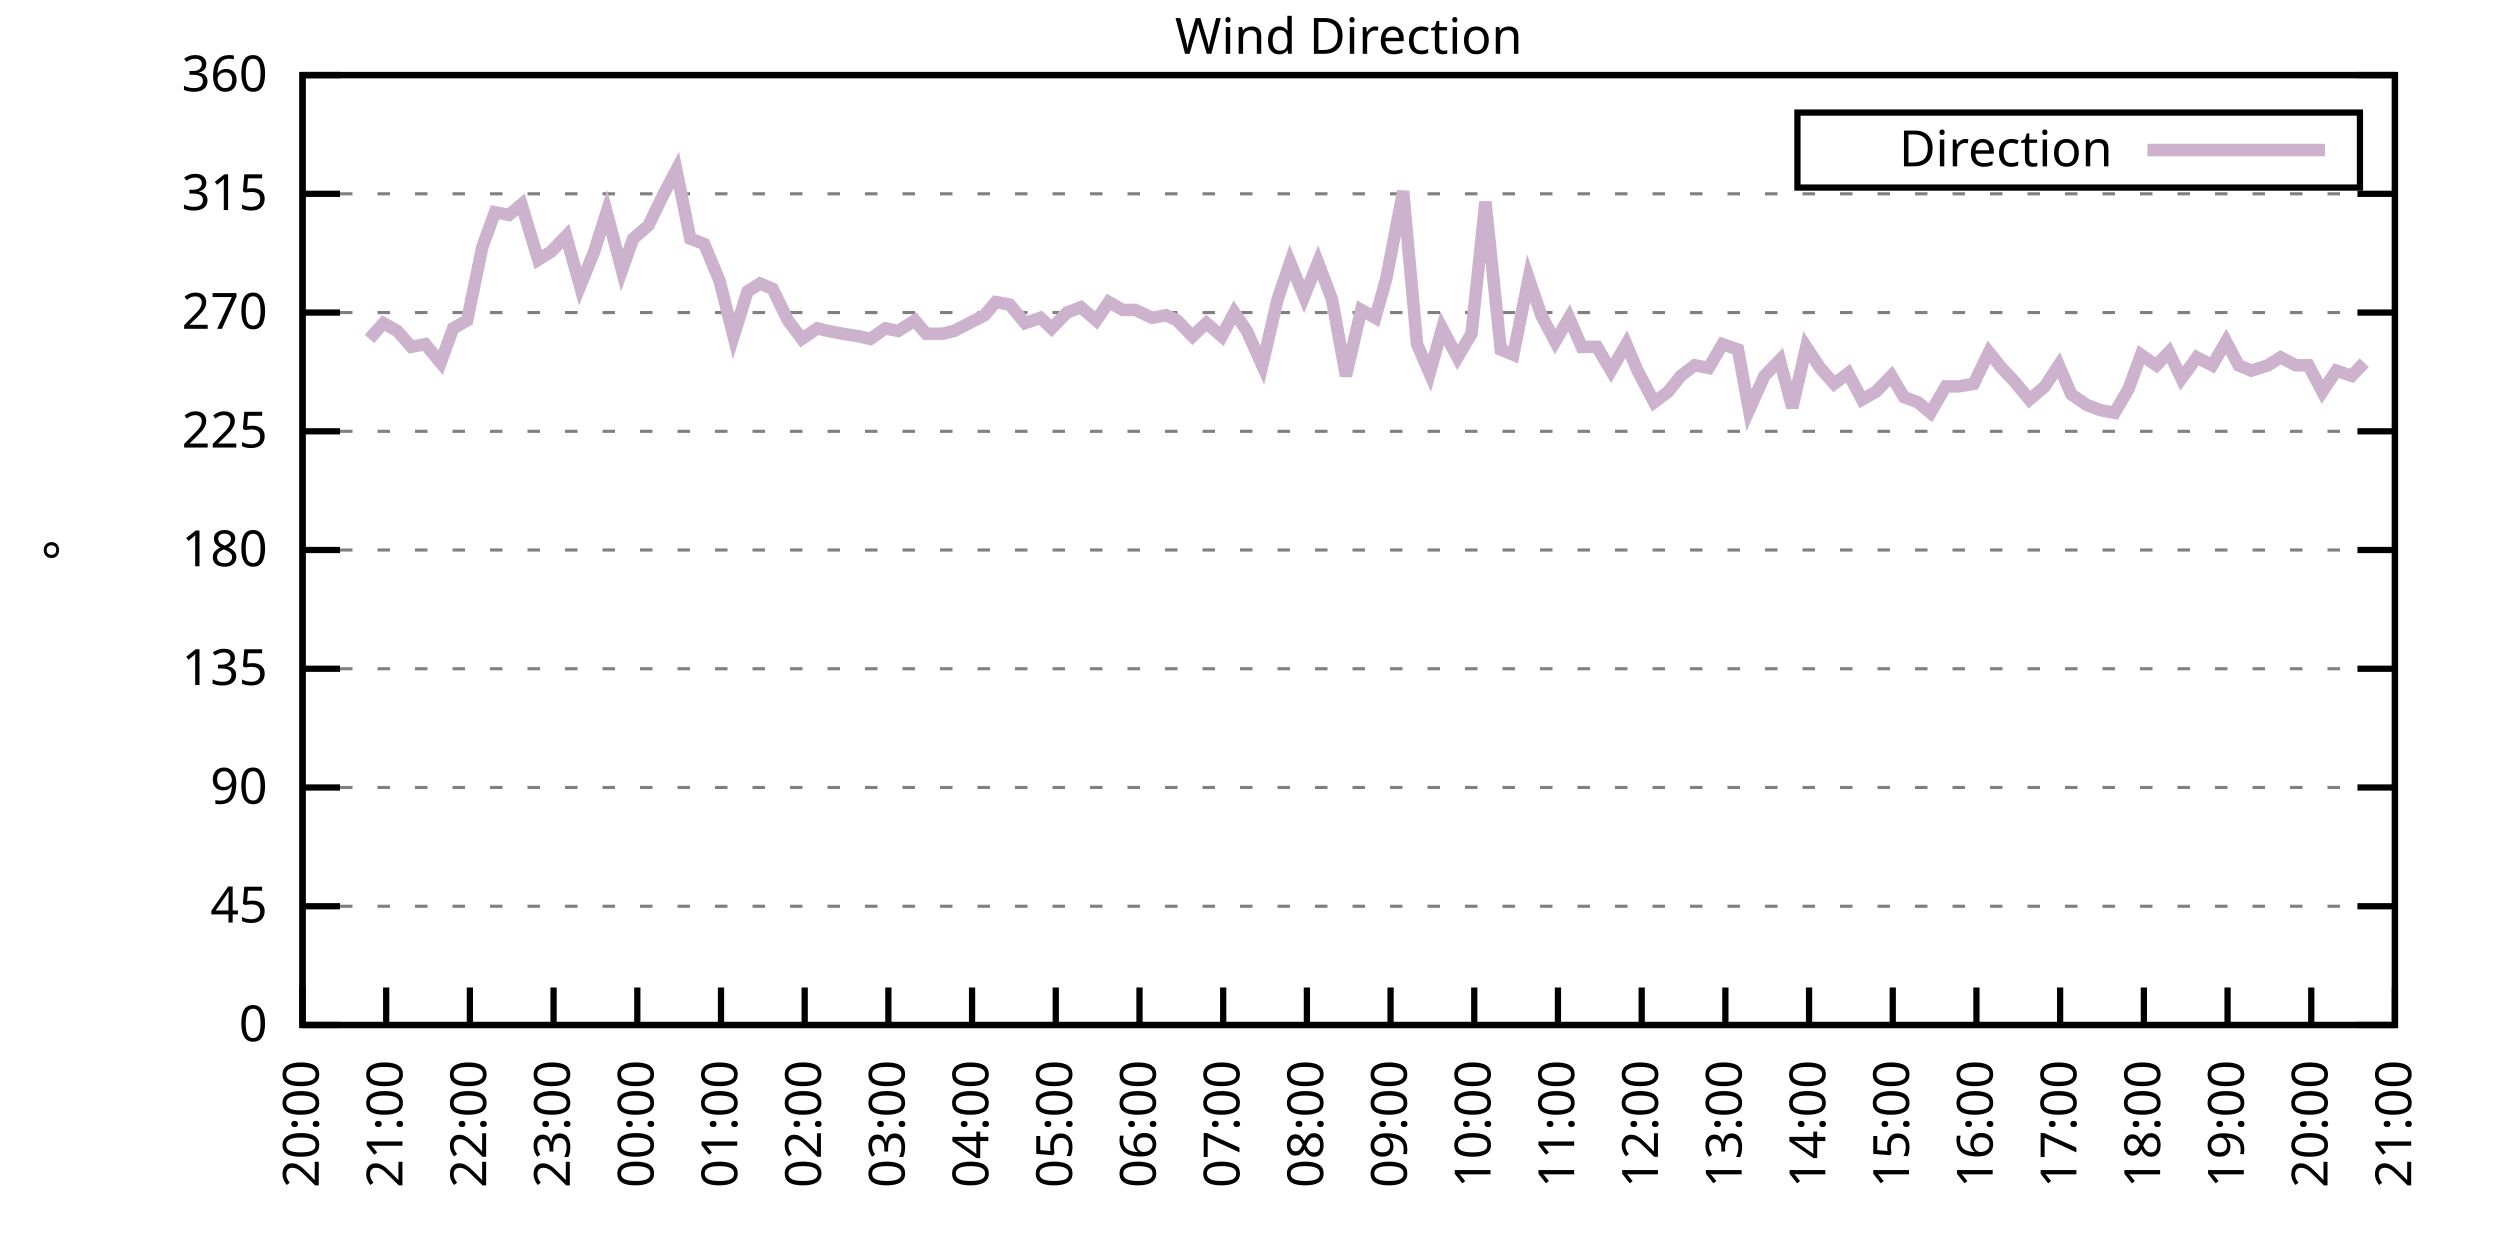
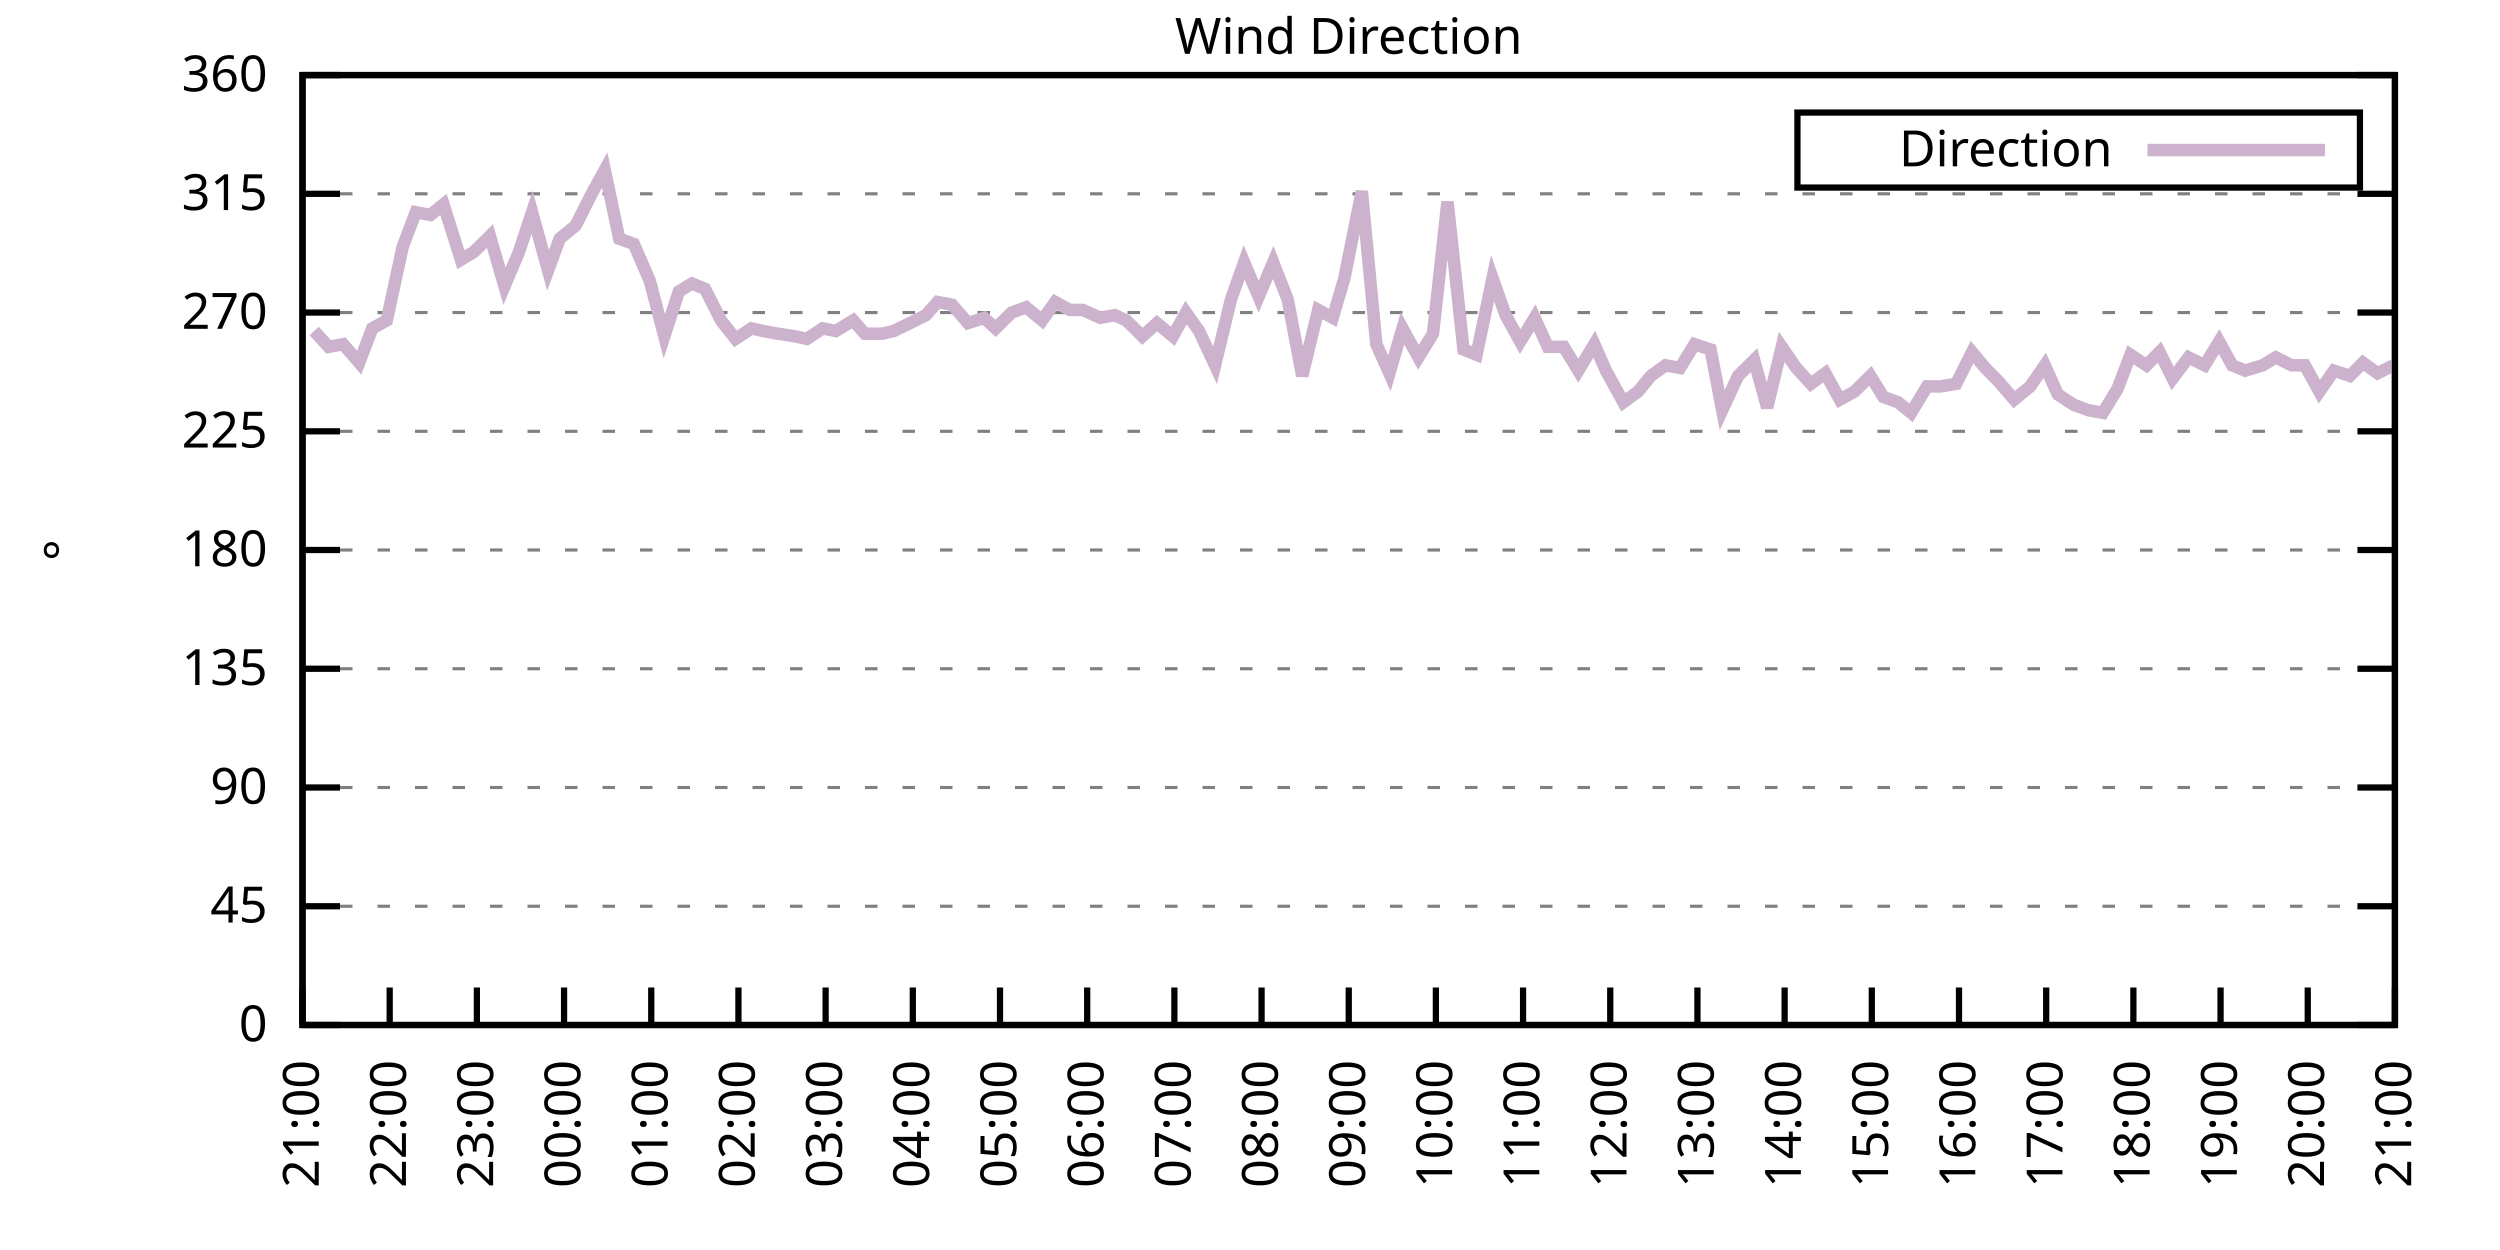
<svg xmlns="http://www.w3.org/2000/svg" xmlns:xlink="http://www.w3.org/1999/xlink" width="400" height="200" viewBox="0 0 400 200">
  <g id="gnuplot_canvas">
    <rect x="0" y="0" width="400" height="200" fill="none" />
    <defs>
      <circle id="gpDot" r="0.5" stroke-width="0.5" stroke="currentColor" />
      <path id="gpPt0" stroke-width="0.333" stroke="currentColor" d="M-1,0 h2 M0,-1 v2" />
      <path id="gpPt1" stroke-width="0.333" stroke="currentColor" d="M-1,-1 L1,1 M1,-1 L-1,1" />
      <path id="gpPt2" stroke-width="0.333" stroke="currentColor" d="M-1,0 L1,0 M0,-1 L0,1 M-1,-1 L1,1 M-1,1 L1,-1" />
      <rect id="gpPt3" stroke-width="0.333" stroke="currentColor" x="-1" y="-1" width="2" height="2" />
      <rect id="gpPt4" stroke-width="0.333" stroke="currentColor" fill="currentColor" x="-1" y="-1" width="2" height="2" />
      <circle id="gpPt5" stroke-width="0.333" stroke="currentColor" cx="0" cy="0" r="1" />
      <use xlink:href="#gpPt5" id="gpPt6" fill="currentColor" stroke="none" />
      <path id="gpPt7" stroke-width="0.333" stroke="currentColor" d="M0,-1.33 L-1.33,0.67 L1.33,0.67 z" />
      <use xlink:href="#gpPt7" id="gpPt8" fill="currentColor" stroke="none" />
      <use xlink:href="#gpPt7" id="gpPt9" stroke="currentColor" transform="rotate(180)" />
      <use xlink:href="#gpPt9" id="gpPt10" fill="currentColor" stroke="none" />
      <use xlink:href="#gpPt3" id="gpPt11" stroke="currentColor" transform="rotate(45)" />
      <use xlink:href="#gpPt11" id="gpPt12" fill="currentColor" stroke="none" />
      <path id="gpPt13" stroke-width="0.333" stroke="currentColor" d="M0,1.330 L1.265,0.411 L0.782,-1.067 L-0.782,-1.076 L-1.265,0.411 z" />
      <use xlink:href="#gpPt13" id="gpPt14" fill="currentColor" stroke="none" />
      <filter id="textbox" filterUnits="objectBoundingBox" x="0" y="0" height="1" width="1">
        <feFlood flood-color="white" flood-opacity="1" result="bgnd" />
        <feComposite in="SourceGraphic" in2="bgnd" operator="atop" />
      </filter>
      <filter id="greybox" filterUnits="objectBoundingBox" x="0" y="0" height="1" width="1">
        <feFlood flood-color="lightgrey" flood-opacity="1" result="grey" />
        <feComposite in="SourceGraphic" in2="grey" operator="atop" />
      </filter>
    </defs>
    <g fill="none" color="white" stroke="currentColor" stroke-width="1.00" stroke-linecap="butt" stroke-linejoin="miter">
</g>
    <g fill="none" color="black" stroke="currentColor" stroke-width="1.00" stroke-linecap="butt" stroke-linejoin="miter">
      <g stroke="none" shape-rendering="crispEdges">
        <polygon fill="rgb(255, 255, 255)" points="48.40,164.00 383.18,164.00 383.18,12.02 48.40,12.02 " />
      </g>
    </g>
    <g fill="none" color="black" stroke="currentColor" stroke-width="1.00" stroke-linecap="butt" stroke-linejoin="miter">
</g>
    <g fill="none" color="black" stroke="black" stroke-width="0.50" stroke-linecap="butt" stroke-linejoin="miter">
</g>
    <g fill="none" color="gray" stroke="currentColor" stroke-width="0.50" stroke-linecap="butt" stroke-linejoin="miter">
      <path stroke="gray" stroke-dasharray="2,4" class="gridline" d="M48.40,164.00 L383.19,164.00  " />
    </g>
    <g fill="none" color="gray" stroke="gray" stroke-width="1.00" stroke-linecap="butt" stroke-linejoin="miter">
</g>
    <g fill="none" color="black" stroke="currentColor" stroke-width="1.00" stroke-linecap="butt" stroke-linejoin="miter">
      <path stroke="black" d="M48.40,164.00 L54.40,164.00 M383.19,164.00 L377.19,164.00  " />
      <g transform="translate(42.80,166.60)" stroke="none" fill="black" font-family="Sans" font-size="8.00" text-anchor="end">
        <text>
          <tspan font-family="Sans"> 0</tspan>
        </text>
      </g>
    </g>
    <g fill="none" color="black" stroke="currentColor" stroke-width="1.00" stroke-linecap="butt" stroke-linejoin="miter">
</g>
    <g fill="none" color="black" stroke="black" stroke-width="0.50" stroke-linecap="butt" stroke-linejoin="miter">
</g>
    <g fill="none" color="gray" stroke="currentColor" stroke-width="0.50" stroke-linecap="butt" stroke-linejoin="miter">
      <path stroke="gray" stroke-dasharray="2,4" class="gridline" d="M48.40,145.00 L383.19,145.00  " />
    </g>
    <g fill="none" color="gray" stroke="gray" stroke-width="1.00" stroke-linecap="butt" stroke-linejoin="miter">
</g>
    <g fill="none" color="black" stroke="currentColor" stroke-width="1.00" stroke-linecap="butt" stroke-linejoin="miter">
      <path stroke="black" d="M48.40,145.00 L54.40,145.00 M383.19,145.00 L377.19,145.00  " />
      <g transform="translate(42.80,147.60)" stroke="none" fill="black" font-family="Sans" font-size="8.00" text-anchor="end">
        <text>
          <tspan font-family="Sans"> 45</tspan>
        </text>
      </g>
    </g>
    <g fill="none" color="black" stroke="currentColor" stroke-width="1.00" stroke-linecap="butt" stroke-linejoin="miter">
</g>
    <g fill="none" color="black" stroke="black" stroke-width="0.50" stroke-linecap="butt" stroke-linejoin="miter">
</g>
    <g fill="none" color="gray" stroke="currentColor" stroke-width="0.50" stroke-linecap="butt" stroke-linejoin="miter">
      <path stroke="gray" stroke-dasharray="2,4" class="gridline" d="M48.40,126.00 L383.19,126.00  " />
    </g>
    <g fill="none" color="gray" stroke="gray" stroke-width="1.00" stroke-linecap="butt" stroke-linejoin="miter">
</g>
    <g fill="none" color="black" stroke="currentColor" stroke-width="1.00" stroke-linecap="butt" stroke-linejoin="miter">
      <path stroke="black" d="M48.40,126.00 L54.40,126.00 M383.19,126.00 L377.19,126.00  " />
      <g transform="translate(42.80,128.60)" stroke="none" fill="black" font-family="Sans" font-size="8.00" text-anchor="end">
        <text>
          <tspan font-family="Sans"> 90</tspan>
        </text>
      </g>
    </g>
    <g fill="none" color="black" stroke="currentColor" stroke-width="1.00" stroke-linecap="butt" stroke-linejoin="miter">
</g>
    <g fill="none" color="black" stroke="black" stroke-width="0.50" stroke-linecap="butt" stroke-linejoin="miter">
</g>
    <g fill="none" color="gray" stroke="currentColor" stroke-width="0.50" stroke-linecap="butt" stroke-linejoin="miter">
      <path stroke="gray" stroke-dasharray="2,4" class="gridline" d="M48.40,107.00 L383.19,107.00  " />
    </g>
    <g fill="none" color="gray" stroke="gray" stroke-width="1.00" stroke-linecap="butt" stroke-linejoin="miter">
</g>
    <g fill="none" color="black" stroke="currentColor" stroke-width="1.00" stroke-linecap="butt" stroke-linejoin="miter">
      <path stroke="black" d="M48.40,107.00 L54.40,107.00 M383.19,107.00 L377.19,107.00  " />
      <g transform="translate(42.80,109.60)" stroke="none" fill="black" font-family="Sans" font-size="8.00" text-anchor="end">
        <text>
          <tspan font-family="Sans"> 135</tspan>
        </text>
      </g>
    </g>
    <g fill="none" color="black" stroke="currentColor" stroke-width="1.00" stroke-linecap="butt" stroke-linejoin="miter">
</g>
    <g fill="none" color="black" stroke="black" stroke-width="0.50" stroke-linecap="butt" stroke-linejoin="miter">
</g>
    <g fill="none" color="gray" stroke="currentColor" stroke-width="0.50" stroke-linecap="butt" stroke-linejoin="miter">
      <path stroke="gray" stroke-dasharray="2,4" class="gridline" d="M48.40,88.00 L383.19,88.00  " />
    </g>
    <g fill="none" color="gray" stroke="gray" stroke-width="1.00" stroke-linecap="butt" stroke-linejoin="miter">
</g>
    <g fill="none" color="black" stroke="currentColor" stroke-width="1.00" stroke-linecap="butt" stroke-linejoin="miter">
      <path stroke="black" d="M48.40,88.00 L54.40,88.00 M383.19,88.00 L377.19,88.00  " />
      <g transform="translate(42.80,90.60)" stroke="none" fill="black" font-family="Sans" font-size="8.00" text-anchor="end">
        <text>
          <tspan font-family="Sans"> 180</tspan>
        </text>
      </g>
    </g>
    <g fill="none" color="black" stroke="currentColor" stroke-width="1.00" stroke-linecap="butt" stroke-linejoin="miter">
</g>
    <g fill="none" color="black" stroke="black" stroke-width="0.50" stroke-linecap="butt" stroke-linejoin="miter">
</g>
    <g fill="none" color="gray" stroke="currentColor" stroke-width="0.50" stroke-linecap="butt" stroke-linejoin="miter">
      <path stroke="gray" stroke-dasharray="2,4" class="gridline" d="M48.40,69.01 L383.19,69.01  " />
    </g>
    <g fill="none" color="gray" stroke="gray" stroke-width="1.00" stroke-linecap="butt" stroke-linejoin="miter">
</g>
    <g fill="none" color="black" stroke="currentColor" stroke-width="1.00" stroke-linecap="butt" stroke-linejoin="miter">
      <path stroke="black" d="M48.40,69.01 L54.40,69.01 M383.19,69.01 L377.19,69.01  " />
      <g transform="translate(42.80,71.61)" stroke="none" fill="black" font-family="Sans" font-size="8.00" text-anchor="end">
        <text>
          <tspan font-family="Sans"> 225</tspan>
        </text>
      </g>
    </g>
    <g fill="none" color="black" stroke="currentColor" stroke-width="1.00" stroke-linecap="butt" stroke-linejoin="miter">
</g>
    <g fill="none" color="black" stroke="black" stroke-width="0.50" stroke-linecap="butt" stroke-linejoin="miter">
</g>
    <g fill="none" color="gray" stroke="currentColor" stroke-width="0.50" stroke-linecap="butt" stroke-linejoin="miter">
      <path stroke="gray" stroke-dasharray="2,4" class="gridline" d="M48.40,50.01 L383.19,50.01  " />
    </g>
    <g fill="none" color="gray" stroke="gray" stroke-width="1.00" stroke-linecap="butt" stroke-linejoin="miter">
</g>
    <g fill="none" color="black" stroke="currentColor" stroke-width="1.00" stroke-linecap="butt" stroke-linejoin="miter">
      <path stroke="black" d="M48.40,50.01 L54.40,50.01 M383.19,50.01 L377.19,50.01  " />
      <g transform="translate(42.80,52.61)" stroke="none" fill="black" font-family="Sans" font-size="8.00" text-anchor="end">
        <text>
          <tspan font-family="Sans"> 270</tspan>
        </text>
      </g>
    </g>
    <g fill="none" color="black" stroke="currentColor" stroke-width="1.00" stroke-linecap="butt" stroke-linejoin="miter">
</g>
    <g fill="none" color="black" stroke="black" stroke-width="0.50" stroke-linecap="butt" stroke-linejoin="miter">
</g>
    <g fill="none" color="gray" stroke="currentColor" stroke-width="0.50" stroke-linecap="butt" stroke-linejoin="miter">
      <path stroke="gray" stroke-dasharray="2,4" class="gridline" d="M48.40,31.01 L383.19,31.01  " />
    </g>
    <g fill="none" color="gray" stroke="gray" stroke-width="1.00" stroke-linecap="butt" stroke-linejoin="miter">
</g>
    <g fill="none" color="black" stroke="currentColor" stroke-width="1.00" stroke-linecap="butt" stroke-linejoin="miter">
      <path stroke="black" d="M48.40,31.01 L54.40,31.01 M383.19,31.01 L377.19,31.01  " />
      <g transform="translate(42.80,33.61)" stroke="none" fill="black" font-family="Sans" font-size="8.00" text-anchor="end">
        <text>
          <tspan font-family="Sans"> 315</tspan>
        </text>
      </g>
    </g>
    <g fill="none" color="black" stroke="currentColor" stroke-width="1.00" stroke-linecap="butt" stroke-linejoin="miter">
</g>
    <g fill="none" color="black" stroke="black" stroke-width="0.50" stroke-linecap="butt" stroke-linejoin="miter">
</g>
    <g fill="none" color="gray" stroke="currentColor" stroke-width="0.50" stroke-linecap="butt" stroke-linejoin="miter">
      <path stroke="gray" stroke-dasharray="2,4" class="gridline" d="M48.40,12.01 L383.19,12.01  " />
    </g>
    <g fill="none" color="gray" stroke="gray" stroke-width="1.00" stroke-linecap="butt" stroke-linejoin="miter">
</g>
    <g fill="none" color="black" stroke="currentColor" stroke-width="1.00" stroke-linecap="butt" stroke-linejoin="miter">
      <path stroke="black" d="M48.40,12.01 L54.40,12.01 M383.19,12.01 L377.19,12.01  " />
      <g transform="translate(42.80,14.61)" stroke="none" fill="black" font-family="Sans" font-size="8.00" text-anchor="end">
        <text>
          <tspan font-family="Sans"> 360</tspan>
        </text>
      </g>
    </g>
    <g fill="none" color="black" stroke="currentColor" stroke-width="1.00" stroke-linecap="butt" stroke-linejoin="miter">
      <path stroke="black" d="M48.40,164.00 L48.40,158.00  " />
      <g transform="translate(51.00,169.60) rotate(270.00)" stroke="none" fill="black" font-family="Sans" font-size="8.00" text-anchor="end">
        <text>
-           <tspan font-family="Sans">20:00</tspan>
-         </text>
-       </g>
-     </g>
-     <g fill="none" color="black" stroke="currentColor" stroke-width="1.00" stroke-linecap="butt" stroke-linejoin="miter">
-       <path stroke="black" d="M61.79,164.00 L61.79,158.00  " />
-       <g transform="translate(64.39,169.60) rotate(270.00)" stroke="none" fill="black" font-family="Sans" font-size="8.00" text-anchor="end">
-         <text>
          <tspan font-family="Sans">21:00</tspan>
        </text>
      </g>
    </g>
    <g fill="none" color="black" stroke="currentColor" stroke-width="1.00" stroke-linecap="butt" stroke-linejoin="miter">
-       <path stroke="black" d="M75.18,164.00 L75.18,158.00  " />
-       <g transform="translate(77.78,169.60) rotate(270.00)" stroke="none" fill="black" font-family="Sans" font-size="8.00" text-anchor="end">
+       <path stroke="black" d="M62.35,164.00 L62.35,158.00  " />
+       <g transform="translate(64.95,169.60) rotate(270.00)" stroke="none" fill="black" font-family="Sans" font-size="8.00" text-anchor="end">
        <text>
          <tspan font-family="Sans">22:00</tspan>
        </text>
      </g>
    </g>
    <g fill="none" color="black" stroke="currentColor" stroke-width="1.00" stroke-linecap="butt" stroke-linejoin="miter">
-       <path stroke="black" d="M88.57,164.00 L88.57,158.00  " />
-       <g transform="translate(91.17,169.60) rotate(270.00)" stroke="none" fill="black" font-family="Sans" font-size="8.00" text-anchor="end">
+       <path stroke="black" d="M76.30,164.00 L76.30,158.00  " />
+       <g transform="translate(78.90,169.60) rotate(270.00)" stroke="none" fill="black" font-family="Sans" font-size="8.00" text-anchor="end">
        <text>
          <tspan font-family="Sans">23:00</tspan>
        </text>
      </g>
    </g>
    <g fill="none" color="black" stroke="currentColor" stroke-width="1.00" stroke-linecap="butt" stroke-linejoin="miter">
-       <path stroke="black" d="M101.97,164.00 L101.97,158.00  " />
-       <g transform="translate(104.57,169.60) rotate(270.00)" stroke="none" fill="black" font-family="Sans" font-size="8.00" text-anchor="end">
+       <path stroke="black" d="M90.25,164.00 L90.25,158.00  " />
+       <g transform="translate(92.85,169.60) rotate(270.00)" stroke="none" fill="black" font-family="Sans" font-size="8.00" text-anchor="end">
        <text>
          <tspan font-family="Sans">00:00</tspan>
        </text>
      </g>
    </g>
    <g fill="none" color="black" stroke="currentColor" stroke-width="1.00" stroke-linecap="butt" stroke-linejoin="miter">
-       <path stroke="black" d="M115.36,164.00 L115.36,158.00  " />
-       <g transform="translate(117.96,169.60) rotate(270.00)" stroke="none" fill="black" font-family="Sans" font-size="8.00" text-anchor="end">
+       <path stroke="black" d="M104.20,164.00 L104.20,158.00  " />
+       <g transform="translate(106.80,169.60) rotate(270.00)" stroke="none" fill="black" font-family="Sans" font-size="8.00" text-anchor="end">
        <text>
          <tspan font-family="Sans">01:00</tspan>
        </text>
      </g>
    </g>
    <g fill="none" color="black" stroke="currentColor" stroke-width="1.00" stroke-linecap="butt" stroke-linejoin="miter">
-       <path stroke="black" d="M128.75,164.00 L128.75,158.00  " />
-       <g transform="translate(131.35,169.60) rotate(270.00)" stroke="none" fill="black" font-family="Sans" font-size="8.00" text-anchor="end">
+       <path stroke="black" d="M118.15,164.00 L118.15,158.00  " />
+       <g transform="translate(120.75,169.60) rotate(270.00)" stroke="none" fill="black" font-family="Sans" font-size="8.00" text-anchor="end">
        <text>
          <tspan font-family="Sans">02:00</tspan>
        </text>
      </g>
    </g>
    <g fill="none" color="black" stroke="currentColor" stroke-width="1.00" stroke-linecap="butt" stroke-linejoin="miter">
-       <path stroke="black" d="M142.14,164.00 L142.14,158.00  " />
-       <g transform="translate(144.74,169.60) rotate(270.00)" stroke="none" fill="black" font-family="Sans" font-size="8.00" text-anchor="end">
+       <path stroke="black" d="M132.10,164.00 L132.10,158.00  " />
+       <g transform="translate(134.70,169.60) rotate(270.00)" stroke="none" fill="black" font-family="Sans" font-size="8.00" text-anchor="end">
        <text>
          <tspan font-family="Sans">03:00</tspan>
        </text>
      </g>
    </g>
    <g fill="none" color="black" stroke="currentColor" stroke-width="1.00" stroke-linecap="butt" stroke-linejoin="miter">
-       <path stroke="black" d="M155.53,164.00 L155.53,158.00  " />
-       <g transform="translate(158.13,169.60) rotate(270.00)" stroke="none" fill="black" font-family="Sans" font-size="8.00" text-anchor="end">
+       <path stroke="black" d="M146.05,164.00 L146.05,158.00  " />
+       <g transform="translate(148.65,169.60) rotate(270.00)" stroke="none" fill="black" font-family="Sans" font-size="8.00" text-anchor="end">
        <text>
          <tspan font-family="Sans">04:00</tspan>
        </text>
      </g>
    </g>
    <g fill="none" color="black" stroke="currentColor" stroke-width="1.00" stroke-linecap="butt" stroke-linejoin="miter">
-       <path stroke="black" d="M168.92,164.00 L168.92,158.00  " />
-       <g transform="translate(171.52,169.60) rotate(270.00)" stroke="none" fill="black" font-family="Sans" font-size="8.00" text-anchor="end">
+       <path stroke="black" d="M160.00,164.00 L160.00,158.00  " />
+       <g transform="translate(162.60,169.60) rotate(270.00)" stroke="none" fill="black" font-family="Sans" font-size="8.00" text-anchor="end">
        <text>
          <tspan font-family="Sans">05:00</tspan>
        </text>
      </g>
    </g>
    <g fill="none" color="black" stroke="currentColor" stroke-width="1.00" stroke-linecap="butt" stroke-linejoin="miter">
-       <path stroke="black" d="M182.32,164.00 L182.32,158.00  " />
-       <g transform="translate(184.92,169.60) rotate(270.00)" stroke="none" fill="black" font-family="Sans" font-size="8.00" text-anchor="end">
+       <path stroke="black" d="M173.95,164.00 L173.95,158.00  " />
+       <g transform="translate(176.55,169.60) rotate(270.00)" stroke="none" fill="black" font-family="Sans" font-size="8.00" text-anchor="end">
        <text>
          <tspan font-family="Sans">06:00</tspan>
        </text>
      </g>
    </g>
    <g fill="none" color="black" stroke="currentColor" stroke-width="1.00" stroke-linecap="butt" stroke-linejoin="miter">
-       <path stroke="black" d="M195.71,164.00 L195.71,158.00  " />
-       <g transform="translate(198.31,169.60) rotate(270.00)" stroke="none" fill="black" font-family="Sans" font-size="8.00" text-anchor="end">
+       <path stroke="black" d="M187.90,164.00 L187.90,158.00  " />
+       <g transform="translate(190.50,169.60) rotate(270.00)" stroke="none" fill="black" font-family="Sans" font-size="8.00" text-anchor="end">
        <text>
          <tspan font-family="Sans">07:00</tspan>
        </text>
      </g>
    </g>
    <g fill="none" color="black" stroke="currentColor" stroke-width="1.00" stroke-linecap="butt" stroke-linejoin="miter">
-       <path stroke="black" d="M209.10,164.00 L209.10,158.00  " />
-       <g transform="translate(211.70,169.60) rotate(270.00)" stroke="none" fill="black" font-family="Sans" font-size="8.00" text-anchor="end">
+       <path stroke="black" d="M201.85,164.00 L201.85,158.00  " />
+       <g transform="translate(204.45,169.60) rotate(270.00)" stroke="none" fill="black" font-family="Sans" font-size="8.00" text-anchor="end">
        <text>
          <tspan font-family="Sans">08:00</tspan>
        </text>
      </g>
    </g>
    <g fill="none" color="black" stroke="currentColor" stroke-width="1.00" stroke-linecap="butt" stroke-linejoin="miter">
-       <path stroke="black" d="M222.49,164.00 L222.49,158.00  " />
-       <g transform="translate(225.09,169.60) rotate(270.00)" stroke="none" fill="black" font-family="Sans" font-size="8.00" text-anchor="end">
+       <path stroke="black" d="M215.80,164.00 L215.80,158.00  " />
+       <g transform="translate(218.40,169.60) rotate(270.00)" stroke="none" fill="black" font-family="Sans" font-size="8.00" text-anchor="end">
        <text>
          <tspan font-family="Sans">09:00</tspan>
        </text>
      </g>
    </g>
    <g fill="none" color="black" stroke="currentColor" stroke-width="1.00" stroke-linecap="butt" stroke-linejoin="miter">
-       <path stroke="black" d="M235.88,164.00 L235.88,158.00  " />
-       <g transform="translate(238.48,169.60) rotate(270.00)" stroke="none" fill="black" font-family="Sans" font-size="8.00" text-anchor="end">
+       <path stroke="black" d="M229.74,164.00 L229.74,158.00  " />
+       <g transform="translate(232.34,169.60) rotate(270.00)" stroke="none" fill="black" font-family="Sans" font-size="8.00" text-anchor="end">
        <text>
          <tspan font-family="Sans">10:00</tspan>
        </text>
      </g>
    </g>
    <g fill="none" color="black" stroke="currentColor" stroke-width="1.00" stroke-linecap="butt" stroke-linejoin="miter">
-       <path stroke="black" d="M249.27,164.00 L249.27,158.00  " />
-       <g transform="translate(251.87,169.60) rotate(270.00)" stroke="none" fill="black" font-family="Sans" font-size="8.00" text-anchor="end">
+       <path stroke="black" d="M243.69,164.00 L243.69,158.00  " />
+       <g transform="translate(246.29,169.60) rotate(270.00)" stroke="none" fill="black" font-family="Sans" font-size="8.00" text-anchor="end">
        <text>
          <tspan font-family="Sans">11:00</tspan>
        </text>
      </g>
    </g>
    <g fill="none" color="black" stroke="currentColor" stroke-width="1.00" stroke-linecap="butt" stroke-linejoin="miter">
-       <path stroke="black" d="M262.67,164.00 L262.67,158.00  " />
-       <g transform="translate(265.27,169.60) rotate(270.00)" stroke="none" fill="black" font-family="Sans" font-size="8.00" text-anchor="end">
+       <path stroke="black" d="M257.64,164.00 L257.64,158.00  " />
+       <g transform="translate(260.24,169.60) rotate(270.00)" stroke="none" fill="black" font-family="Sans" font-size="8.00" text-anchor="end">
        <text>
          <tspan font-family="Sans">12:00</tspan>
        </text>
      </g>
    </g>
    <g fill="none" color="black" stroke="currentColor" stroke-width="1.00" stroke-linecap="butt" stroke-linejoin="miter">
-       <path stroke="black" d="M276.06,164.00 L276.06,158.00  " />
-       <g transform="translate(278.66,169.60) rotate(270.00)" stroke="none" fill="black" font-family="Sans" font-size="8.00" text-anchor="end">
+       <path stroke="black" d="M271.59,164.00 L271.59,158.00  " />
+       <g transform="translate(274.19,169.60) rotate(270.00)" stroke="none" fill="black" font-family="Sans" font-size="8.00" text-anchor="end">
        <text>
          <tspan font-family="Sans">13:00</tspan>
        </text>
      </g>
    </g>
    <g fill="none" color="black" stroke="currentColor" stroke-width="1.00" stroke-linecap="butt" stroke-linejoin="miter">
-       <path stroke="black" d="M289.45,164.00 L289.45,158.00  " />
-       <g transform="translate(292.05,169.60) rotate(270.00)" stroke="none" fill="black" font-family="Sans" font-size="8.00" text-anchor="end">
+       <path stroke="black" d="M285.54,164.00 L285.54,158.00  " />
+       <g transform="translate(288.14,169.60) rotate(270.00)" stroke="none" fill="black" font-family="Sans" font-size="8.00" text-anchor="end">
        <text>
          <tspan font-family="Sans">14:00</tspan>
        </text>
      </g>
    </g>
    <g fill="none" color="black" stroke="currentColor" stroke-width="1.00" stroke-linecap="butt" stroke-linejoin="miter">
-       <path stroke="black" d="M302.84,164.00 L302.84,158.00  " />
-       <g transform="translate(305.44,169.60) rotate(270.00)" stroke="none" fill="black" font-family="Sans" font-size="8.00" text-anchor="end">
+       <path stroke="black" d="M299.49,164.00 L299.49,158.00  " />
+       <g transform="translate(302.09,169.60) rotate(270.00)" stroke="none" fill="black" font-family="Sans" font-size="8.00" text-anchor="end">
        <text>
          <tspan font-family="Sans">15:00</tspan>
        </text>
      </g>
    </g>
    <g fill="none" color="black" stroke="currentColor" stroke-width="1.00" stroke-linecap="butt" stroke-linejoin="miter">
-       <path stroke="black" d="M316.23,164.00 L316.23,158.00  " />
-       <g transform="translate(318.83,169.60) rotate(270.00)" stroke="none" fill="black" font-family="Sans" font-size="8.00" text-anchor="end">
+       <path stroke="black" d="M313.44,164.00 L313.44,158.00  " />
+       <g transform="translate(316.04,169.60) rotate(270.00)" stroke="none" fill="black" font-family="Sans" font-size="8.00" text-anchor="end">
        <text>
          <tspan font-family="Sans">16:00</tspan>
        </text>
      </g>
    </g>
    <g fill="none" color="black" stroke="currentColor" stroke-width="1.00" stroke-linecap="butt" stroke-linejoin="miter">
-       <path stroke="black" d="M329.62,164.00 L329.62,158.00  " />
-       <g transform="translate(332.22,169.60) rotate(270.00)" stroke="none" fill="black" font-family="Sans" font-size="8.00" text-anchor="end">
+       <path stroke="black" d="M327.39,164.00 L327.39,158.00  " />
+       <g transform="translate(329.99,169.60) rotate(270.00)" stroke="none" fill="black" font-family="Sans" font-size="8.00" text-anchor="end">
        <text>
          <tspan font-family="Sans">17:00</tspan>
        </text>
      </g>
    </g>
    <g fill="none" color="black" stroke="currentColor" stroke-width="1.00" stroke-linecap="butt" stroke-linejoin="miter">
-       <path stroke="black" d="M343.02,164.00 L343.02,158.00  " />
-       <g transform="translate(345.62,169.60) rotate(270.00)" stroke="none" fill="black" font-family="Sans" font-size="8.00" text-anchor="end">
+       <path stroke="black" d="M341.34,164.00 L341.34,158.00  " />
+       <g transform="translate(343.94,169.60) rotate(270.00)" stroke="none" fill="black" font-family="Sans" font-size="8.00" text-anchor="end">
        <text>
          <tspan font-family="Sans">18:00</tspan>
        </text>
      </g>
    </g>
    <g fill="none" color="black" stroke="currentColor" stroke-width="1.00" stroke-linecap="butt" stroke-linejoin="miter">
-       <path stroke="black" d="M356.41,164.00 L356.41,158.00  " />
-       <g transform="translate(359.01,169.60) rotate(270.00)" stroke="none" fill="black" font-family="Sans" font-size="8.00" text-anchor="end">
+       <path stroke="black" d="M355.29,164.00 L355.29,158.00  " />
+       <g transform="translate(357.89,169.60) rotate(270.00)" stroke="none" fill="black" font-family="Sans" font-size="8.00" text-anchor="end">
        <text>
          <tspan font-family="Sans">19:00</tspan>
        </text>
      </g>
    </g>
    <g fill="none" color="black" stroke="currentColor" stroke-width="1.00" stroke-linecap="butt" stroke-linejoin="miter">
-       <path stroke="black" d="M369.80,164.00 L369.80,158.00  " />
-       <g transform="translate(372.40,169.60) rotate(270.00)" stroke="none" fill="black" font-family="Sans" font-size="8.00" text-anchor="end">
+       <path stroke="black" d="M369.24,164.00 L369.24,158.00  " />
+       <g transform="translate(371.84,169.60) rotate(270.00)" stroke="none" fill="black" font-family="Sans" font-size="8.00" text-anchor="end">
        <text>
          <tspan font-family="Sans">20:00</tspan>
        </text>
      </g>
    </g>
    <g fill="none" color="black" stroke="currentColor" stroke-width="1.00" stroke-linecap="butt" stroke-linejoin="miter">
      <path stroke="black" d="M383.19,164.00 L383.19,158.00  " />
      <g transform="translate(385.79,169.60) rotate(270.00)" stroke="none" fill="black" font-family="Sans" font-size="8.00" text-anchor="end">
        <text>
          <tspan font-family="Sans">21:00</tspan>
        </text>
      </g>
    </g>
    <g fill="none" color="black" stroke="currentColor" stroke-width="1.00" stroke-linecap="butt" stroke-linejoin="miter">
</g>
    <g fill="none" color="black" stroke="currentColor" stroke-width="1.00" stroke-linecap="butt" stroke-linejoin="miter">
      <path stroke="black" d="M48.40,12.01 L48.40,164.00 L383.19,164.00 L383.19,12.01 L48.40,12.01 Z  " />
    </g>
    <g fill="none" color="black" stroke="currentColor" stroke-width="1.00" stroke-linecap="butt" stroke-linejoin="miter">
</g>
    <g fill="none" color="black" stroke="currentColor" stroke-width="1.00" stroke-linecap="butt" stroke-linejoin="miter">
      <path stroke="black" d="M287.59,30.01 L287.59,18.01 L377.59,18.01 L377.59,30.01 L287.59,30.01 Z  " />
    </g>
    <g id="Wind_direction_plot_1">
      <g fill="none" color="white" stroke="black" stroke-width="2.00" stroke-linecap="butt" stroke-linejoin="miter">
</g>
      <g fill="none" color="black" stroke="currentColor" stroke-width="2.00" stroke-linecap="butt" stroke-linejoin="miter">
        <g transform="translate(337.99,26.61)" stroke="none" fill="black" font-family="Sans" font-size="8.00" text-anchor="end">
          <text>
            <tspan font-family="Sans">Direction</tspan>
          </text>
        </g>
      </g>
      <g fill="none" color="black" stroke="currentColor" stroke-width="2.00" stroke-linecap="butt" stroke-linejoin="miter">
-         <path stroke="rgb(204, 178, 204)" d="M343.59,24.01 L371.99,24.01 M59.11,54.23 L61.35,51.70 L63.58,52.96 L65.81,55.50 L68.04,55.07 L70.50,58.03   L72.50,52.54 L74.74,51.27 L77.19,39.45 L79.20,33.96 L81.43,34.39 L83.44,32.70 L86.12,41.56 L88.13,40.30   L90.58,37.76 L92.82,45.79 L95.05,40.30 L97.06,33.96 L99.51,43.25 L101.30,38.19 L103.75,36.08 L106.21,31.01   L108.22,27.21 L110.45,38.19 L112.68,39.03 L115.13,44.94 L117.37,53.81 L119.60,46.63 L121.61,45.36 L123.62,46.21   L126.07,51.27 L128.30,54.23 L130.76,52.54 L132.54,52.96 L134.78,53.39 L137.45,53.81 L139.24,54.23 L141.69,52.54   L143.70,52.96 L146.38,51.27 L148.17,53.39 L150.85,53.39 L152.63,52.96 L155.09,51.70 L157.54,50.43 L159.33,48.32   L161.56,48.74 L164.01,51.70 L166.47,50.85 L168.25,52.54 L170.71,50.01 L172.94,49.16 L175.40,51.27 L177.41,48.32   L179.64,49.59 L181.65,49.59 L184.32,50.85 L186.56,50.43 L188.34,51.27 L190.80,53.81 L193.03,51.70 L195.48,53.81   L197.49,50.01 L199.50,52.96 L201.96,58.45 L204.41,47.90 L206.42,41.99 L208.65,47.47 L210.88,41.99 L213.12,47.90   L215.35,60.14 L217.80,49.59 L220.04,50.85 L221.82,44.52 L224.50,30.59 L226.73,55.07 L228.74,59.72 L230.75,52.54   L233.20,57.18 L235.44,53.39 L237.67,32.28 L240.12,55.92 L242.13,56.76 L244.59,44.52 L246.60,50.43 L248.83,54.65   L251.06,50.85 L253.07,55.50 L255.52,55.50 L257.76,59.30 L260.21,55.07 L262.00,59.30 L264.67,64.36 L266.91,62.67   L268.92,60.14 L271.15,58.45 L273.38,58.87 L275.61,55.07 L278.07,55.92 L279.85,65.63 L282.31,60.14 L284.76,57.61   L286.77,65.21 L289.00,55.50 L291.23,58.87 L293.47,61.41 L295.70,59.72 L297.93,63.94 L300.16,62.67 L302.62,60.14   L304.63,63.52 L306.86,64.36 L308.87,66.05 L311.32,61.83 L313.33,61.83 L315.79,61.41 L318.24,56.34 L320.25,58.87   L322.26,60.98 L324.71,63.94 L327.17,61.83 L329.40,58.45 L331.41,63.10 L333.86,64.78 L336.10,65.63 L338.33,66.05   L340.56,62.25 L342.57,56.76 L345.02,58.45 L347.03,56.34 L349.04,60.56 L351.50,57.18 L353.95,58.45 L356.18,54.65   L358.19,58.45 L360.20,59.30 L362.88,58.45 L364.89,57.18 L367.34,58.45 L369.35,58.45 L371.58,62.67 L373.82,59.30   L376.27,60.14 L378.28,58.03  " />
+         <path stroke="rgb(204, 178, 204)" d="M343.59,24.01 L371.99,24.01 M50.26,52.96 L52.58,55.50 L54.91,55.07 L57.47,58.03 L59.56,52.54 L61.88,51.27   L64.44,39.45 L66.53,33.96 L68.86,34.39 L70.95,32.70 L73.74,41.56 L75.83,40.30 L78.39,37.76 L80.72,45.79   L83.04,40.30 L85.13,33.96 L87.69,43.25 L89.55,38.19 L92.11,36.08 L94.67,31.01 L96.76,27.21 L99.08,38.19   L101.41,39.03 L103.97,44.94 L106.29,53.81 L108.62,46.63 L110.71,45.36 L112.80,46.21 L115.36,51.27 L117.68,54.23   L120.24,52.54 L122.10,52.96 L124.43,53.39 L127.22,53.81 L129.08,54.23 L131.63,52.54 L133.72,52.96 L136.51,51.27   L138.37,53.39 L141.16,53.39 L143.02,52.96 L145.58,51.70 L148.14,50.43 L150.00,48.32 L152.32,48.74 L154.88,51.70   L157.44,50.85 L159.30,52.54 L161.86,50.01 L164.18,49.16 L166.74,51.27 L168.83,48.32 L171.16,49.59 L173.25,49.59   L176.04,50.85 L178.36,50.43 L180.22,51.27 L182.78,53.81 L185.11,51.70 L187.66,53.81 L189.76,50.01 L191.85,52.96   L194.41,58.45 L196.96,47.90 L199.06,41.99 L201.38,47.47 L203.71,41.99 L206.03,47.90 L208.36,60.14 L210.91,49.59   L213.24,50.85 L215.10,44.52 L217.89,30.59 L220.21,55.07 L222.30,59.72 L224.40,52.54 L226.95,57.18 L229.28,53.39   L231.60,32.28 L234.16,55.92 L236.25,56.76 L238.81,44.52 L240.90,50.43 L243.23,54.65 L245.55,50.85 L247.65,55.50   L250.20,55.50 L252.53,59.30 L255.09,55.07 L256.95,59.30 L259.74,64.36 L262.06,62.67 L264.15,60.14 L266.48,58.45   L268.80,58.87 L271.13,55.07 L273.69,55.92 L275.55,65.63 L278.10,60.14 L280.66,57.61 L282.75,65.21 L285.08,55.50   L287.40,58.87 L289.73,61.41 L292.05,59.72 L294.38,63.94 L296.70,62.67 L299.26,60.14 L301.35,63.52 L303.68,64.36   L305.77,66.05 L308.33,61.83 L310.42,61.83 L312.98,61.41 L315.53,56.34 L317.63,58.87 L319.72,60.98 L322.28,63.94   L324.83,61.83 L327.16,58.45 L329.25,63.10 L331.81,64.78 L334.13,65.63 L336.46,66.05 L338.78,62.25 L340.88,56.76   L343.43,58.45 L345.53,56.34 L347.62,60.56 L350.18,57.18 L352.73,58.45 L355.06,54.65 L357.15,58.45 L359.24,59.30   L362.03,58.45 L364.13,57.18 L366.68,58.45 L368.78,58.45 L371.10,62.67 L373.43,59.30 L375.98,60.14 L378.08,58.03   L380.40,59.72 L382.96,58.45  " />
      </g>
    </g>
    <g fill="none" color="black" stroke="currentColor" stroke-width="2.00" stroke-linecap="butt" stroke-linejoin="miter">
</g>
    <g fill="none" color="black" stroke="black" stroke-width="1.00" stroke-linecap="butt" stroke-linejoin="miter">
</g>
    <g fill="none" color="black" stroke="currentColor" stroke-width="1.00" stroke-linecap="butt" stroke-linejoin="miter">
      <path stroke="black" d="M48.40,12.01 L48.40,164.00 L383.19,164.00 L383.19,12.01 L48.40,12.01 Z  " />
      <g transform="translate(12.80,88.01) rotate(270.00)" stroke="none" fill="black" font-family="Sans" font-size="8.00" text-anchor="middle">
        <text>
          <tspan font-family="Sans">°</tspan>
        </text>
      </g>
    </g>
    <g fill="none" color="black" stroke="currentColor" stroke-width="1.00" stroke-linecap="butt" stroke-linejoin="miter">
</g>
    <g fill="none" color="black" stroke="currentColor" stroke-width="1.00" stroke-linecap="butt" stroke-linejoin="miter">
      <g transform="translate(215.79,8.61)" stroke="none" fill="black" font-family="Sans" font-size="8.00" text-anchor="middle">
        <text>
          <tspan font-family="Sans">Wind Direction</tspan>
        </text>
      </g>
    </g>
    <g fill="none" color="black" stroke="currentColor" stroke-width="1.00" stroke-linecap="butt" stroke-linejoin="miter">
</g>
  </g>
</svg>
